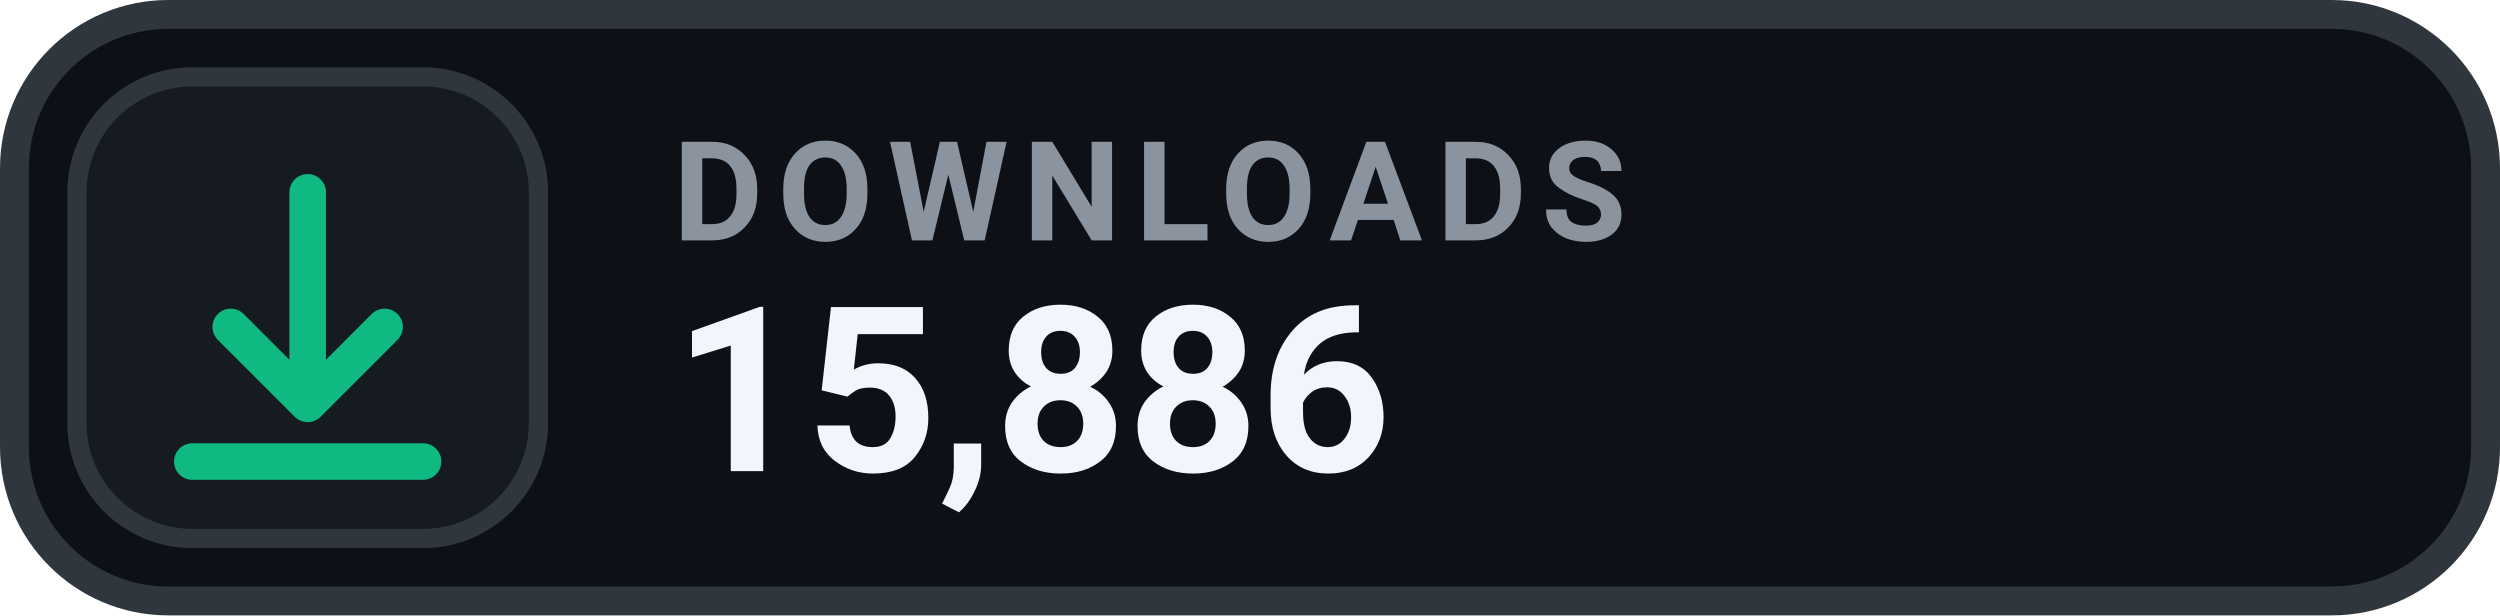
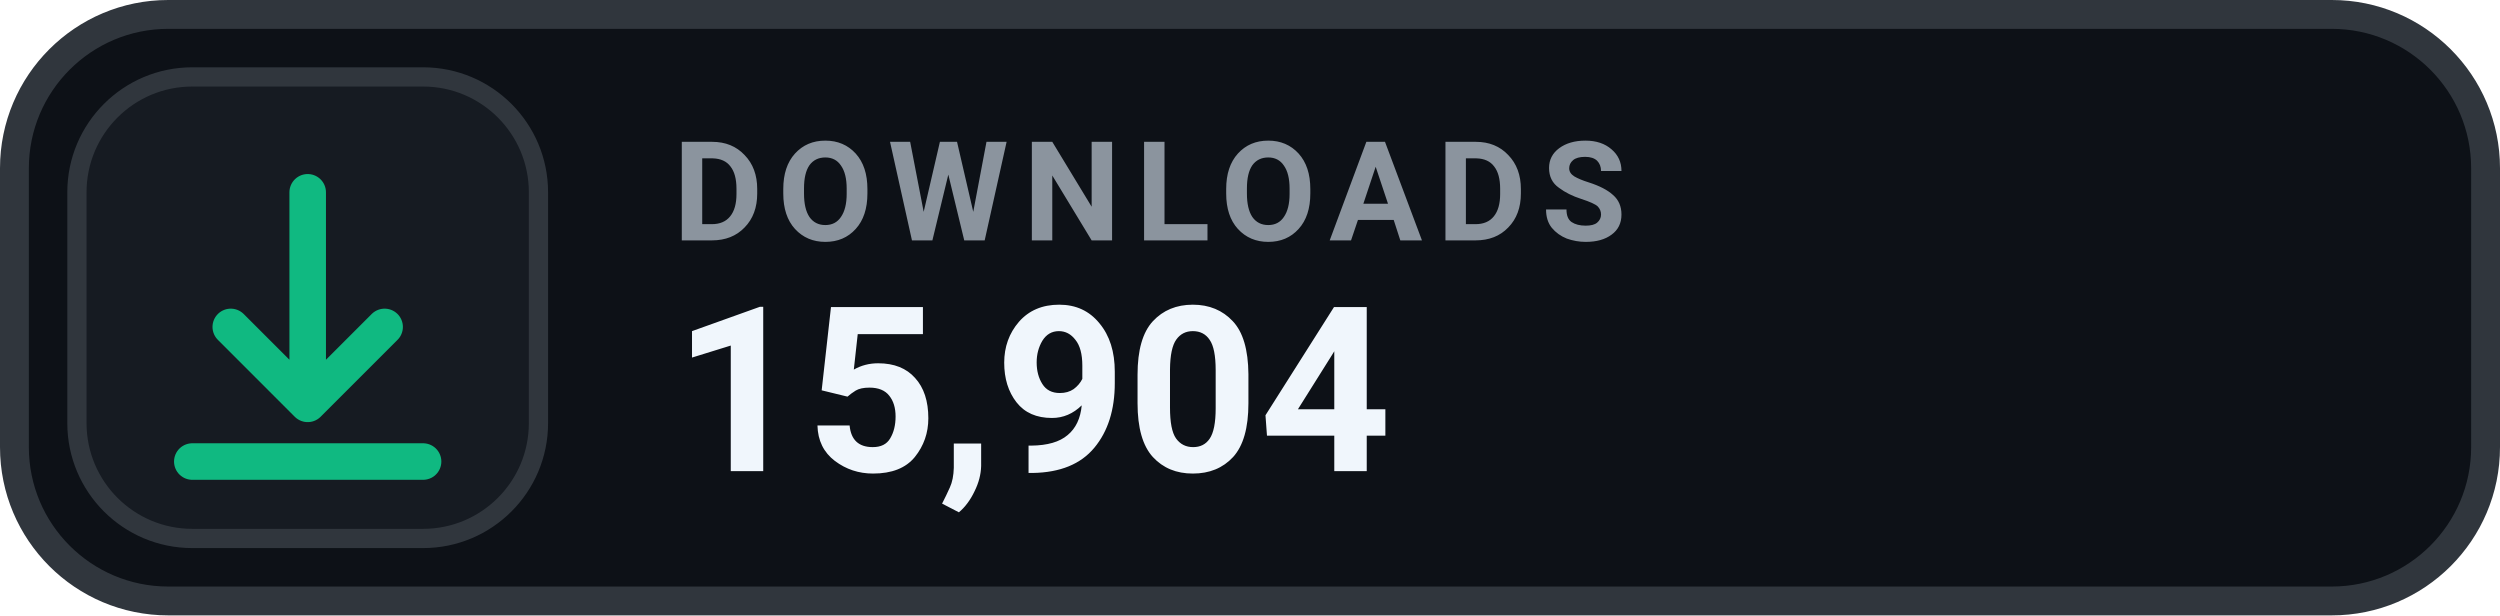
- <svg xmlns="http://www.w3.org/2000/svg" width="130" height="32" viewBox="0 0 130 32" role="img" aria-label="DOWNLOADS 15,886">
+ <svg xmlns="http://www.w3.org/2000/svg" width="130" height="32" viewBox="0 0 130 32" role="img" aria-label="DOWNLOADS 15,904">
  <rect x=".75" y=".75" width="128.5" height="30.5" rx="8" fill="#0D1117" stroke="#30363D" stroke-width="1.5" />
  <rect x="4" y="4" width="24" height="24" rx="6" fill="#161B22" stroke="#30363D" stroke-width="1" />
  <g transform="translate(16 16)" style="color:#10B981;">
    <path d="M0 -6 v11 m0 0 l4 -4 m-4 4 l-4 -4 M-6 8 h12" fill="none" stroke="currentColor" stroke-width="1.9" stroke-linecap="round" stroke-linejoin="round" />
  </g>
  <text x="35" y="12.5" fill="#8B949E" font-family="-apple-system,BlinkMacSystemFont,'Segoe UI',Roboto,Helvetica,Arial,sans-serif" font-size="7.2" font-weight="700" letter-spacing=".75">DOWNLOADS</text>
-   <text x="35" y="24.5" fill="#F0F6FC" font-family="-apple-system,BlinkMacSystemFont,'Segoe UI',Roboto,Helvetica,Arial,sans-serif" font-size="12" font-weight="700">15,886</text>
+   <text x="35" y="24.5" fill="#F0F6FC" font-family="-apple-system,BlinkMacSystemFont,'Segoe UI',Roboto,Helvetica,Arial,sans-serif" font-size="12" font-weight="700">15,904</text>
</svg>
